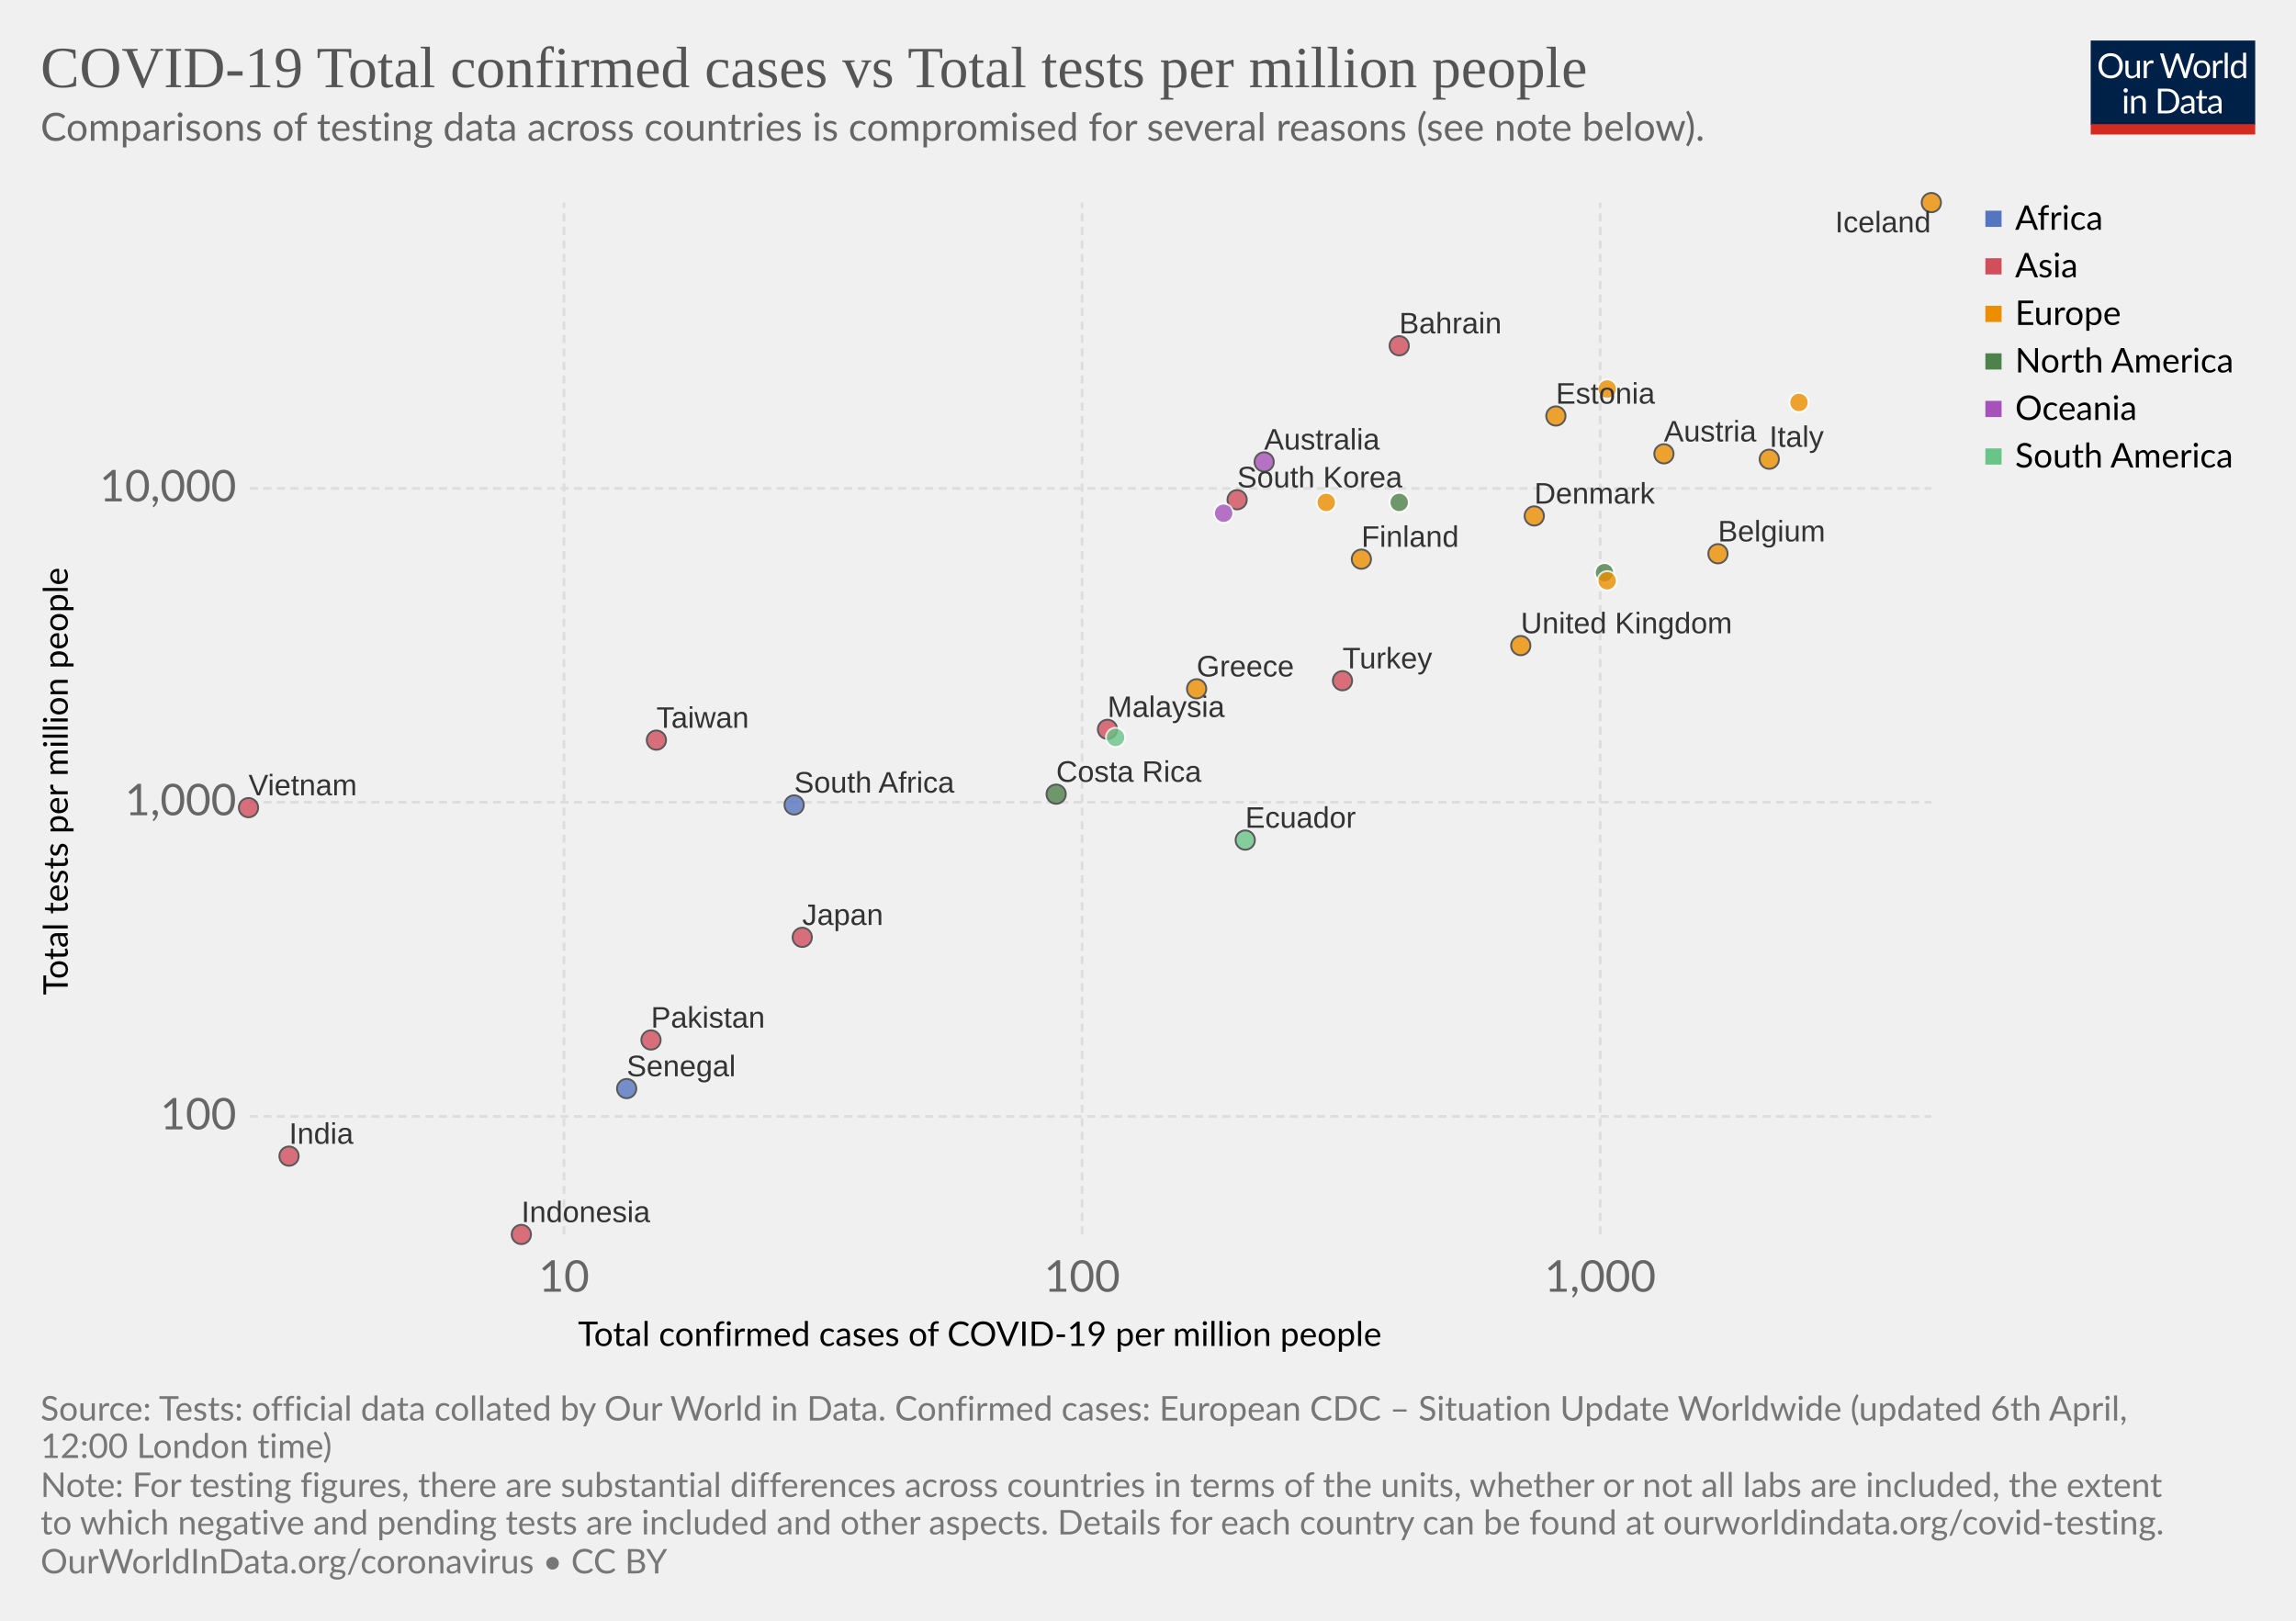
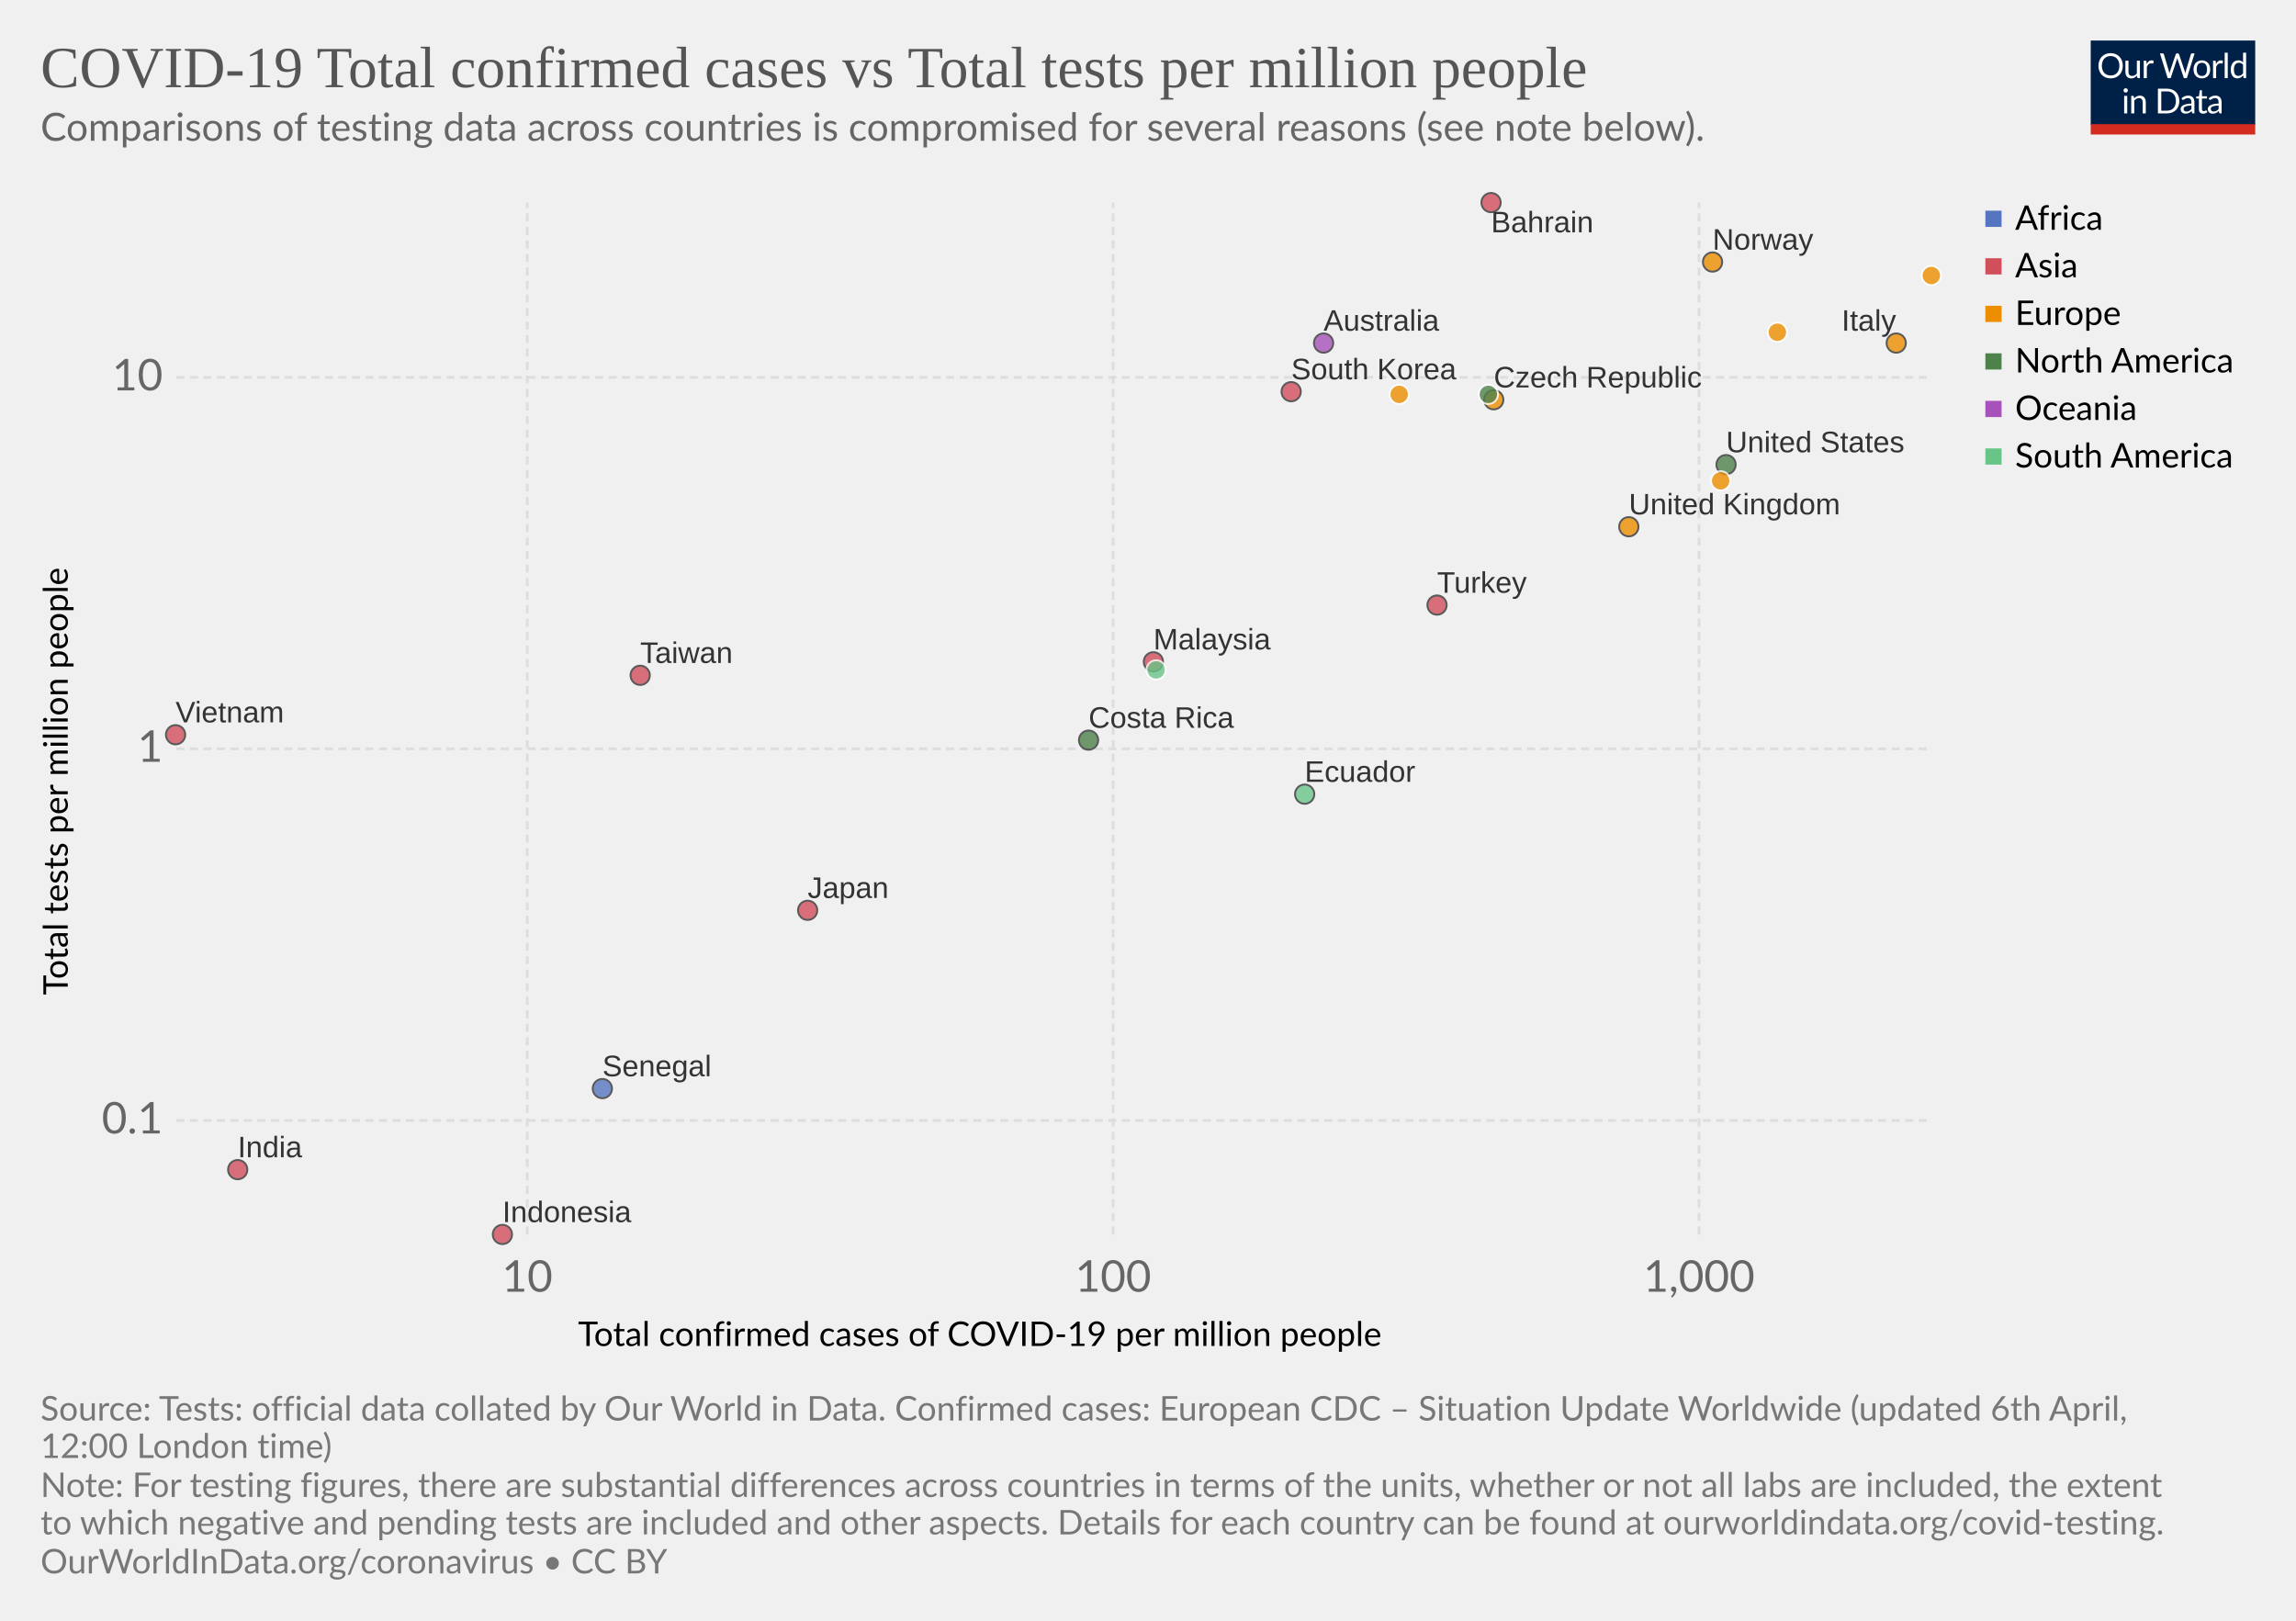
<svg xmlns="http://www.w3.org/2000/svg" version="1.1" style="background-color:#fff;-webkit-font-smoothing:antialiased" width="850" height="600" font-family="Lato,'Helvetica Neue',Helvetica,Arial,sans-serif" font-size="18" text-rendering="optimizeLegibility">
  <g class="HeaderView">
    <g transform="matrix(.29 0 0 .29 774 15)">
      <svg width="210" height="120" viewBox="0 0 210 120" fill="none">
        <g clip-path="url(#clip0)">
          <path d="M0 0h210v107.89H0V0z" fill="#002147" />
          <path d="M40.98 32.25c0 2.36-.38 4.53-1.12 6.51a14.26 14.26 0 01-8.1 8.4c-1.9.78-4.02 1.17-6.34 1.17-2.31 0-4.42-.39-6.33-1.17a14.31 14.31 0 01-8.08-8.4 18.29 18.29 0 01-1.12-6.51c0-2.36.38-4.53 1.12-6.5.75-1.97 1.8-3.67 3.17-5.1 1.37-1.43 3-2.55 4.9-3.34 1.92-.8 4.03-1.19 6.34-1.19 2.32 0 4.43.4 6.34 1.19 1.92.8 3.56 1.9 4.93 3.34a14.87 14.87 0 013.17 5.1 18.1 18.1 0 011.12 6.5zm-4.38 0c0-1.94-.26-3.68-.8-5.22a10.91 10.91 0 00-2.24-3.89 9.68 9.68 0 00-3.52-2.46 11.95 11.95 0 00-4.62-.86c-1.68 0-3.21.28-4.6.86a9.88 9.88 0 00-3.54 2.46 10.91 10.91 0 00-2.24 3.9c-.53 1.53-.8 3.27-.8 5.2 0 1.94.27 3.68.8 5.22a11.17 11.17 0 002.24 3.9 10.01 10.01 0 003.55 2.44c1.38.56 2.9.83 4.6.83 1.7 0 3.24-.27 4.61-.83a9.8 9.8 0 003.52-2.44 11.17 11.17 0 002.25-3.9c.53-1.54.8-3.28.8-5.21zm26.22-6.54V48H60.5c-.56 0-.9-.27-1.05-.81l-.31-2.4a12.45 12.45 0 01-3.26 2.6c-1.2.64-2.58.96-4.13.96-1.22 0-2.3-.2-3.24-.6a6.52 6.52 0 01-2.33-1.7 7.37 7.37 0 01-1.43-2.67c-.3-1.04-.46-2.2-.46-3.45V25.7h3.91v14.22c0 1.68.38 2.99 1.15 3.91.77.93 1.96 1.39 3.54 1.39 1.16 0 2.24-.27 3.23-.82a10.42 10.42 0 002.8-2.28V25.7h3.91zm8.61 4.47a9.94 9.94 0 012.6-3.56 5.64 5.64 0 013.76-1.3c.47 0 .92.05 1.34.15.44.1.83.27 1.17.49L80 28.88c-.09.37-.3.55-.66.55-.2 0-.5-.04-.9-.13a6.21 6.21 0 00-3.24.18c-.54.2-1.03.5-1.47.92-.42.4-.81.9-1.17 1.5-.33.58-.64 1.26-.92 2.02V48h-3.94V25.71h2.25c.42 0 .72.08.88.25.16.16.27.44.33.83l.26 3.39zm61.16-13.7L122.75 48h-3.82l-7.99-24.05a21.95 21.95 0 01-.42-1.58 38.36 38.36 0 01-.44 1.58L102.05 48h-3.83L88.4 16.47h3.54c.38 0 .7.1.95.29.26.2.43.43.5.73l6.52 21.9c.1.4.2.83.28 1.28.1.46.2.94.29 1.46l.3-1.46c.12-.47.25-.9.38-1.27l7.41-21.91c.1-.25.26-.48.51-.69.27-.22.58-.33.95-.33h1.23c.38 0 .69.1.92.29.24.2.41.43.53.73l7.4 21.9a28.4 28.4 0 01.68 2.62 29.52 29.52 0 01.52-2.61l6.54-21.91c.07-.27.23-.5.48-.7.27-.21.58-.32.95-.32h3.32zm9.35 8.88c1.63 0 3.1.27 4.4.82a9.43 9.43 0 015.46 5.94c.5 1.4.74 2.98.74 4.73 0 1.76-.25 3.34-.74 4.75a9.43 9.43 0 01-5.46 5.92c-1.3.52-2.77.79-4.4.79-1.64 0-3.12-.27-4.44-.8a9.42 9.42 0 01-3.35-2.3c-.92-1-1.63-2.2-2.13-3.61-.49-1.41-.73-3-.73-4.75s.24-3.33.73-4.73c.5-1.43 1.2-2.64 2.13-3.63.93-1 2.04-1.77 3.35-2.31 1.32-.55 2.8-.82 4.44-.82zm0 19.89c2.2 0 3.84-.73 4.93-2.2 1.08-1.48 1.63-3.54 1.63-6.18 0-2.66-.55-4.72-1.63-6.2-1.09-1.49-2.73-2.23-4.93-2.23-1.12 0-2.09.2-2.93.57-.82.39-1.5.94-2.06 1.65-.55.72-.96 1.61-1.24 2.67-.26 1.04-.4 2.22-.4 3.54 0 2.64.55 4.7 1.64 6.18 1.1 1.47 2.76 2.2 4.99 2.2zm17.97-15.07a9.94 9.94 0 012.6-3.56 5.64 5.64 0 013.76-1.3c.47 0 .91.05 1.34.15.44.1.83.27 1.16.49l-.28 2.92c-.09.37-.31.55-.66.55-.2 0-.5-.04-.9-.13a6.2 6.2 0 00-3.24.18c-.54.2-1.03.5-1.47.92-.43.4-.82.9-1.17 1.5a13.1 13.1 0 00-.92 2.02V48h-3.94V25.71h2.24c.43 0 .72.08.88.25.17.16.28.44.33.83l.27 3.39zm15.04-14.59V48h-3.92V15.6h3.92zm19.55 15.43a6.22 6.22 0 00-2.38-2.05 6.7 6.7 0 00-2.86-.6c-2.07 0-3.66.75-4.77 2.23-1.12 1.48-1.68 3.6-1.68 6.33 0 1.46.13 2.7.38 3.74a7.29 7.29 0 001.1 2.56 4.35 4.35 0 001.78 1.45c.7.3 1.5.46 2.4.46 1.29 0 2.41-.3 3.36-.88a9.6 9.6 0 002.67-2.49V31.02zm3.91-15.43V48h-2.33c-.56 0-.9-.27-1.06-.81l-.35-2.71a12.13 12.13 0 01-3.25 2.77 8.28 8.28 0 01-4.23 1.06 7.31 7.31 0 01-6.14-2.9c-.73-.96-1.3-2.15-1.69-3.57a18.35 18.35 0 01.07-9.48 11.29 11.29 0 011.89-3.7 8.7 8.7 0 017.06-3.34 7.96 7.96 0 016.12 2.62V15.59h3.91zM46.61 70.71V93H42.7V70.71h3.91zm.84-7c0 .39-.08.75-.24 1.09-.15.32-.35.61-.62.88-.25.25-.55.44-.9.59a2.67 2.67 0 01-2.16 0 2.9 2.9 0 01-1.45-1.47 2.67 2.67 0 010-2.16c.15-.35.35-.65.6-.9.25-.27.53-.47.85-.62a2.67 2.67 0 012.16 0c.35.15.65.35.9.62.27.25.47.55.62.9.16.34.24.7.24 1.08zm7.97 10.24c.49-.54 1-1.04 1.54-1.48a9.85 9.85 0 013.66-1.84 8.96 8.96 0 015.43.35c.94.4 1.72.97 2.33 1.71.63.74 1.11 1.62 1.43 2.67.32 1.04.49 2.19.49 3.45V93h-3.94V78.81c0-1.69-.4-3-1.17-3.92-.76-.93-1.93-1.4-3.5-1.4-1.15 0-2.24.27-3.25.83-1 .56-1.92 1.31-2.77 2.27V93h-3.94V70.71h2.35c.56 0 .9.28 1.04.82l.3 2.42zm57.7 3.3c0 2.36-.37 4.5-1.11 6.44a14.3 14.3 0 01-3.17 4.98c-1.37 1.37-3 2.45-4.93 3.2-1.9.76-4.02 1.13-6.33 1.13H85.8V61.47h11.77c2.31 0 4.42.39 6.33 1.15a13.8 13.8 0 018.1 8.18 17.75 17.75 0 011.12 6.45zm-4.37 0c0-1.94-.26-3.67-.8-5.2a10.94 10.94 0 00-2.23-3.87 9.57 9.57 0 00-3.53-2.42 12.23 12.23 0 00-4.61-.83h-7.5v24.62h7.5c1.7 0 3.24-.28 4.61-.84a9.7 9.7 0 003.53-2.4 10.94 10.94 0 002.24-3.87c.53-1.53.8-3.26.8-5.2zm19.8 5.72c-1.8.06-3.34.2-4.62.44-1.26.22-2.3.51-3.1.88-.8.36-1.37.8-1.74 1.3-.35.5-.53 1.05-.53 1.67 0 .58.1 1.1.3 1.52a3 3 0 00.76 1.05c.34.27.73.46 1.17.6.45.11.94.17 1.45.17a7.28 7.28 0 003.5-.81 11.95 11.95 0 002.82-2.2v-4.62zm-12.65-9.11a12.73 12.73 0 013.98-2.66c1.43-.59 3-.88 4.73-.88 1.25 0 2.36.2 3.33.61a6.81 6.81 0 013.94 4.38c.33 1.04.5 2.19.5 3.43V93h-1.74a1.8 1.8 0 01-.88-.18c-.2-.13-.36-.38-.48-.74l-.44-2.12c-.59.55-1.16 1.03-1.72 1.46a9.48 9.48 0 01-3.74 1.7c-.69.15-1.46.23-2.3.23-.87 0-1.69-.12-2.45-.35a5.34 5.34 0 01-3.34-2.93 6.64 6.64 0 01-.49-2.64c0-.88.25-1.72.73-2.53a6.33 6.33 0 012.35-2.17c1.09-.63 2.5-1.15 4.25-1.54 1.75-.41 3.89-.65 6.42-.7v-1.75c0-1.73-.37-3.03-1.12-3.91-.75-.9-1.84-1.34-3.28-1.34-.97 0-1.78.12-2.44.37-.64.23-1.2.5-1.7.81l-1.23.82c-.33.23-.67.35-1 .35-.27 0-.5-.07-.69-.2a2.1 2.1 0 01-.48-.53l-.7-1.25zm27.67 19.5c-1.76 0-3.12-.5-4.07-1.48-.94-.98-1.41-2.4-1.41-4.25V74h-2.68a.9.9 0 01-.6-.2c-.16-.14-.24-.36-.24-.66v-1.56l3.65-.46.9-6.89c.05-.22.14-.4.29-.52a.88.88 0 01.62-.22H142v7.67h6.44V74h-6.44v13.38c0 .94.22 1.63.68 2.09.45.45 1.04.68 1.76.68a3.21 3.21 0 001.85-.53l.55-.35c.16-.12.3-.18.41-.18.2 0 .4.13.55.38l1.15 1.87a7.45 7.45 0 01-2.44 1.5c-.96.35-1.94.52-2.95.52zm19.68-10.4c-1.8.07-3.34.21-4.62.45-1.26.22-2.3.51-3.1.88-.8.36-1.37.8-1.74 1.3-.35.5-.53 1.05-.53 1.67 0 .58.1 1.1.3 1.52.18.42.44.77.76 1.05.34.27.73.46 1.17.6.45.11.94.17 1.45.17a7.3 7.3 0 003.5-.81 12.04 12.04 0 002.82-2.2v-4.62zm-12.65-9.1a12.72 12.72 0 013.99-2.66c1.42-.59 3-.88 4.72-.88 1.25 0 2.36.2 3.33.61a6.81 6.81 0 013.94 4.38c.33 1.04.5 2.19.5 3.43V93h-1.74a1.8 1.8 0 01-.88-.18c-.2-.13-.36-.38-.48-.74l-.44-2.12c-.59.55-1.16 1.03-1.72 1.46a9.48 9.48 0 01-3.74 1.7c-.69.15-1.46.23-2.3.23-.87 0-1.69-.12-2.45-.35a5.33 5.33 0 01-3.34-2.93 6.62 6.62 0 01-.49-2.64c0-.88.25-1.72.73-2.53a6.33 6.33 0 012.35-2.17c1.09-.63 2.5-1.15 4.25-1.54 1.74-.41 3.89-.65 6.42-.7v-1.75c0-1.73-.37-3.03-1.12-3.91-.75-.9-1.84-1.34-3.28-1.34-.97 0-1.78.12-2.44.37-.64.23-1.2.5-1.7.81-.46.3-.87.57-1.22.82-.34.23-.68.35-1.02.35-.26 0-.49-.07-.68-.2-.19-.14-.35-.32-.48-.53l-.7-1.25z" fill="#fff" />
          <path fill="#D42B21" d="M0 106.79h210V120H0z" />
        </g>
        <defs>
          <clipPath id="clip0">
            <path fill="#fff" d="M0 0h210v120H0z" />
          </clipPath>
        </defs>
      </svg>
    </g>
    <a href="https://ourworldindata.org/grapher/covid-19-total-confirmed-cases-vs-total-tests-per-million-people" target="_blank" font-family="&quot;Playfair Display&quot;,Georgia,&quot;Times New Roman&quot;,serif">
      <text font-size="21.6" x="15" y="32.3" fill="#555">
        <tspan x="15" y="32.28">COVID-19 Total confirmed cases vs Total tests per million people</tspan>
      </text>
    </a>
    <text font-size="14.4" x="15" y="52.1" fill="#666">
      <tspan x="15" y="52.12">Comparisons of testing data across countries is compromised for several reasons (see note below).</tspan>
    </text>
  </g>
  <g>
    <g class="AxisBoxView">
      <g class="HorizontalAxis">
        <text font-size="12.6" x="214" y="498.3">
          <tspan x="213.99" y="498.28">Total confirmed cases of COVID-19 per million people</tspan>
        </text>
-         <text x="208.8" y="478.2" fill="#666" text-anchor="middle" font-size="16.2">10</text>
-         <text x="400.6" y="478.2" fill="#666" text-anchor="middle" font-size="16.2">100</text>
-         <text x="592.4" y="478.2" fill="#666" text-anchor="middle" font-size="16.2">1,000</text>
+         <text x="195.2" y="478.2" fill="#666" text-anchor="middle" font-size="16.2">10</text>
+         <text x="412.1" y="478.2" fill="#666" text-anchor="middle" font-size="16.2">100</text>
+         <text x="629" y="478.2" fill="#666" text-anchor="middle" font-size="16.2">1,000</text>
      </g>
      <g class="VerticalAxis">
        <text font-size="12.6" x="-368.4" y="25.1" transform="rotate(-90)">
          <tspan x="-368.35" y="25.08">Total tests per million people</tspan>
        </text>
-         <text x="87.5" y="413.3" fill="#666" dominant-baseline="middle" text-anchor="end" font-size="16.2">100</text>
-         <text x="87.5" y="297" fill="#666" dominant-baseline="middle" text-anchor="end" font-size="16.2">1,000</text>
-         <text x="87.5" y="180.8" fill="#666" dominant-baseline="middle" text-anchor="end" font-size="16.2">10,000</text>
+         <text x="60.28" y="414.8" fill="#666" dominant-baseline="middle" text-anchor="end" font-size="16.2">0.1</text>
+         <text x="60.28" y="277.2" fill="#666" dominant-baseline="middle" text-anchor="end" font-size="16.2">1</text>
+         <text x="60.28" y="139.7" fill="#666" dominant-baseline="middle" text-anchor="end" font-size="16.2">10</text>
      </g>
      <g class="AxisGridLines" stroke="#ddd" stroke-dasharray="3,2">
-         <path d="M92.5 413.3H715M92.5 297H715M92.5 180.8H715" />
+         <path d="M65.28 414.8H715M65.28 277.2H715M65.28 139.7H715" />
      </g>
      <g class="AxisGridLines" stroke="#ddd" stroke-dasharray="3,2">
-         <path d="M208.8 457V75M400.6 457V75M592.4 457V75" />
+         <path d="M195.2 457V75M412.1 457V75M629 457V75" />
      </g>
    </g>
    <g class="PointsWithLabels clickable" clip-path="url(#a)" font-family="Arial, sans-serif">
-       <path fill="rgba(255,255,255,0)" d="M92.5 75H715v382H92.5z" />
+       <path fill="rgba(255,255,255,0)" d="M65.28 75H715v382H65.28z" />
      <defs>
        <clipPath id="a">
-           <path d="M82.5 65H725v402H82.5z" />
+           <path d="M55.28 65H725v402H55.28z" />
        </clipPath>
      </defs>
      <g class="key-South-Korea_0">
-         <circle cx="458" cy="185" r="3.57" fill="#d14e5b" opacity=".8" stroke="#333" stroke-width=".7" />
+         <circle cx="478" cy="145" r="3.57" fill="#d14e5b" opacity=".8" stroke="#333" stroke-width=".7" />
      </g>
      <g class="key-United-Kingdom_0">
-         <circle cx="563" cy="239" r="3.57" fill="#ec8e00" opacity=".8" stroke="#333" stroke-width=".7" />
+         <circle cx="603" cy="195" r="3.57" fill="#ec8e00" opacity=".8" stroke="#333" stroke-width=".7" />
+       </g>
+       <g class="key-Czech-Republic_0">
+         <circle cx="553" cy="148" r="3.57" fill="#ec8e00" opacity=".8" stroke="#333" stroke-width=".7" />
      </g>
      <g class="key-Japan_0">
-         <circle cx="297" cy="347" r="3.57" fill="#d14e5b" opacity=".8" stroke="#333" stroke-width=".7" />
+         <circle cx="299" cy="337" r="3.57" fill="#d14e5b" opacity=".8" stroke="#333" stroke-width=".7" />
      </g>
      <g class="key-Malaysia_0">
-         <circle cx="410" cy="270" r="3.57" fill="#d14e5b" opacity=".8" stroke="#333" stroke-width=".7" />
+         <circle cx="427" cy="245" r="3.57" fill="#d14e5b" opacity=".8" stroke="#333" stroke-width=".7" />
      </g>
      <g class="key-Italy_0">
-         <circle cx="655" cy="170" r="3.57" fill="#ec8e00" opacity=".8" stroke="#333" stroke-width=".7" />
+         <circle cx="702" cy="127" r="3.57" fill="#ec8e00" opacity=".8" stroke="#333" stroke-width=".7" />
      </g>
      <g class="key-Austria_0">
-         <circle cx="616" cy="168" r="3.57" fill="#ec8e00" opacity=".8" stroke="#333" stroke-width=".7" />
-       </g>
-       <g class="key-Estonia_0">
-         <circle cx="576" cy="154" r="3.57" fill="#ec8e00" opacity=".8" stroke="#333" stroke-width=".7" />
-       </g>
-       <g class="key-Iceland_0">
-         <circle cx="715" cy="75" r="3.57" fill="#ec8e00" opacity=".8" stroke="#333" stroke-width=".7" />
+         <circle cx="658" cy="123" r="3.57" fill="#ec8e00" opacity=".8" stroke="#fff" stroke-width=".7" />
      </g>
      <g class="key-Lithuania_0">
-         <circle cx="491" cy="186" r="3.57" fill="#ec8e00" opacity=".8" stroke="#fff" stroke-width=".7" />
-       </g>
-       <g class="key-Belgium_0">
-         <circle cx="636" cy="205" r="3.57" fill="#ec8e00" opacity=".8" stroke="#333" stroke-width=".7" />
+         <circle cx="518" cy="146" r="3.57" fill="#ec8e00" opacity=".8" stroke="#fff" stroke-width=".7" />
      </g>
      <g class="key-Vietnam_0">
-         <circle cx="92" cy="299" r="3.57" fill="#d14e5b" opacity=".8" stroke="#333" stroke-width=".7" />
+         <circle cx="65" cy="272" r="3.57" fill="#d14e5b" opacity=".8" stroke="#333" stroke-width=".7" />
      </g>
      <g class="key-United-States_0">
-         <circle cx="594" cy="212" r="3.57" fill="#4d824b" opacity=".8" stroke="#fff" stroke-width=".7" />
+         <circle cx="639" cy="172" r="3.57" fill="#4d824b" opacity=".8" stroke="#333" stroke-width=".7" />
      </g>
      <g class="key-Bahrain_0">
-         <circle cx="518" cy="128" r="3.57" fill="#d14e5b" opacity=".8" stroke="#333" stroke-width=".7" />
+         <circle cx="552" cy="75" r="3.57" fill="#d14e5b" opacity=".8" stroke="#333" stroke-width=".7" />
      </g>
      <g class="key-India_0">
-         <circle cx="107" cy="428" r="3.57" fill="#d14e5b" opacity=".8" stroke="#333" stroke-width=".7" />
-       </g>
-       <g class="key-Pakistan_0">
-         <circle cx="241" cy="385" r="3.57" fill="#d14e5b" opacity=".8" stroke="#333" stroke-width=".7" />
-       </g>
-       <g class="key-South-Africa_0">
-         <circle cx="294" cy="298" r="3.57" fill="#5675c1" opacity=".8" stroke="#333" stroke-width=".7" />
+         <circle cx="88" cy="433" r="3.57" fill="#d14e5b" opacity=".8" stroke="#333" stroke-width=".7" />
      </g>
      <g class="key-Costa-Rica_0">
-         <circle cx="391" cy="294" r="3.57" fill="#4d824b" opacity=".8" stroke="#333" stroke-width=".7" />
-       </g>
-       <g class="key-Finland_0">
-         <circle cx="504" cy="207" r="3.57" fill="#ec8e00" opacity=".8" stroke="#333" stroke-width=".7" />
+         <circle cx="403" cy="274" r="3.57" fill="#4d824b" opacity=".8" stroke="#333" stroke-width=".7" />
      </g>
      <g class="key-Netherlands_0">
-         <circle cx="595" cy="215" r="3.57" fill="#ec8e00" opacity=".8" stroke="#fff" stroke-width=".7" />
+         <circle cx="637" cy="178" r="3.57" fill="#ec8e00" opacity=".8" stroke="#fff" stroke-width=".7" />
      </g>
      <g class="key-Indonesia_0">
-         <circle cx="193" cy="457" r="3.57" fill="#d14e5b" opacity=".8" stroke="#333" stroke-width=".7" />
-       </g>
-       <g class="key-New-Zealand_0">
-         <circle cx="453" cy="190" r="3.57" fill="#a652ba" opacity=".8" stroke="#fff" stroke-width=".7" />
+         <circle cx="186" cy="457" r="3.57" fill="#d14e5b" opacity=".8" stroke="#333" stroke-width=".7" />
      </g>
      <g class="key-Norway_0">
-         <circle cx="595" cy="144" r="3.57" fill="#ec8e00" opacity=".8" stroke="#fff" stroke-width=".7" />
+         <circle cx="634" cy="97" r="3.57" fill="#ec8e00" opacity=".8" stroke="#333" stroke-width=".7" />
      </g>
      <g class="key-Senegal_0">
-         <circle cx="232" cy="403" r="3.57" fill="#5675c1" opacity=".8" stroke="#333" stroke-width=".7" />
+         <circle cx="223" cy="403" r="3.57" fill="#5675c1" opacity=".8" stroke="#333" stroke-width=".7" />
      </g>
      <g class="key-Canada_0">
-         <circle cx="518" cy="186" r="3.57" fill="#4d824b" opacity=".8" stroke="#fff" stroke-width=".7" />
+         <circle cx="551" cy="146" r="3.57" fill="#4d824b" opacity=".8" stroke="#fff" stroke-width=".7" />
      </g>
      <g class="key-Ecuador_0">
-         <circle cx="461" cy="311" r="3.57" fill="#69c487" opacity=".8" stroke="#333" stroke-width=".7" />
+         <circle cx="483" cy="294" r="3.57" fill="#69c487" opacity=".8" stroke="#333" stroke-width=".7" />
      </g>
      <g class="key-Turkey_0">
-         <circle cx="497" cy="252" r="3.57" fill="#d14e5b" opacity=".8" stroke="#333" stroke-width=".7" />
-       </g>
-       <g class="key-Greece_0">
-         <circle cx="443" cy="255" r="3.57" fill="#ec8e00" opacity=".8" stroke="#333" stroke-width=".7" />
+         <circle cx="532" cy="224" r="3.57" fill="#d14e5b" opacity=".8" stroke="#333" stroke-width=".7" />
      </g>
      <g class="key-Taiwan_0">
-         <circle cx="243" cy="274" r="3.57" fill="#d14e5b" opacity=".8" stroke="#333" stroke-width=".7" />
-       </g>
-       <g class="key-Denmark_0">
-         <circle cx="568" cy="191" r="3.57" fill="#ec8e00" opacity=".8" stroke="#333" stroke-width=".7" />
+         <circle cx="237" cy="250" r="3.57" fill="#d14e5b" opacity=".8" stroke="#333" stroke-width=".7" />
      </g>
      <g class="key-Australia_0">
-         <circle cx="468" cy="171" r="3.57" fill="#a652ba" opacity=".8" stroke="#333" stroke-width=".7" />
+         <circle cx="490" cy="127" r="3.57" fill="#a652ba" opacity=".8" stroke="#333" stroke-width=".7" />
      </g>
      <g class="key-Uruguay_0">
-         <circle cx="413" cy="273" r="3.57" fill="#69c487" opacity=".8" stroke="#fff" stroke-width=".7" />
+         <circle cx="428" cy="248" r="3.57" fill="#69c487" opacity=".8" stroke="#fff" stroke-width=".7" />
      </g>
      <g class="key-Switzerland_0">
-         <circle cx="666" cy="149" r="3.57" fill="#ec8e00" opacity=".8" stroke="#fff" stroke-width=".7" />
+         <circle cx="715" cy="102" r="3.57" fill="#ec8e00" opacity=".8" stroke="#fff" stroke-width=".7" />
      </g>
      <g class="backgroundLabels" fill="#333" font-size="11">
-         <text x="458" y="180.43">South Korea</text>
-         <text x="563" y="234.43">United Kingdom</text>
-         <text x="297" y="342.43">Japan</text>
-         <text x="410" y="265.43">Malaysia</text>
-         <text x="655" y="165.43">Italy</text>
-         <text x="616" y="163.43">Austria</text>
-         <text x="576" y="149.43">Estonia</text>
-         <text x="679.36" y="86">Iceland</text>
-         <text x="636" y="200.43">Belgium</text>
-         <text x="92" y="294.43">Vietnam</text>
-         <text x="518" y="123.43">Bahrain</text>
-         <text x="107" y="423.43">India</text>
-         <text x="241" y="380.43">Pakistan</text>
-         <text x="294" y="293.43">South Africa</text>
-         <text x="391" y="289.43">Costa Rica</text>
-         <text x="504" y="202.43">Finland</text>
-         <text x="193" y="452.43">Indonesia</text>
-         <text x="232" y="398.43">Senegal</text>
-         <text x="461" y="306.43">Ecuador</text>
-         <text x="497" y="247.43">Turkey</text>
-         <text x="443" y="250.43">Greece</text>
-         <text x="243" y="269.43">Taiwan</text>
-         <text x="568" y="186.43">Denmark</text>
-         <text x="468" y="166.43">Australia</text>
+         <text x="478" y="140.43">South Korea</text>
+         <text x="603" y="190.43">United Kingdom</text>
+         <text x="553" y="143.43">Czech Republic</text>
+         <text x="299" y="332.43">Japan</text>
+         <text x="427" y="240.43">Malaysia</text>
+         <text x="681.76" y="122.43">Italy</text>
+         <text x="65" y="267.43">Vietnam</text>
+         <text x="639" y="167.43">United States</text>
+         <text x="552" y="86">Bahrain</text>
+         <text x="88" y="428.43">India</text>
+         <text x="403" y="269.43">Costa Rica</text>
+         <text x="186" y="452.43">Indonesia</text>
+         <text x="634" y="92.43">Norway</text>
+         <text x="223" y="398.43">Senegal</text>
+         <text x="483" y="289.43">Ecuador</text>
+         <text x="532" y="219.43">Turkey</text>
+         <text x="237" y="245.43">Taiwan</text>
+         <text x="490" y="122.43">Australia</text>
      </g>
    </g>
    <g class="ScatterColorLegend clickable" cursor="pointer">
      <g class="legendMark">,<path fill="#5675c1" d="M735 78h6v6h-6z" />,<text font-size="12.6" x="746" y="85.1">
          <tspan x="746" y="85.08">Africa</tspan>
        </text>
      </g>
      <g class="legendMark">,<path fill="#d14e5b" d="M735 95.6h6v6h-6z" />,<text font-size="12.6" x="746" y="102.7">
          <tspan x="746" y="102.68">Asia</tspan>
        </text>
      </g>
      <g class="legendMark">,<path fill="#ec8e00" d="M735 113.2h6v6h-6z" />,<text font-size="12.6" x="746" y="120.3">
          <tspan x="746" y="120.28">Europe</tspan>
        </text>
      </g>
      <g class="legendMark">,<path fill="#4d824b" d="M735 130.8h6v6h-6z" />,<text font-size="12.6" x="746" y="137.9">
          <tspan x="746" y="137.88">North America</tspan>
        </text>
      </g>
      <g class="legendMark">,<path fill="#a652ba" d="M735 148.4h6v6h-6z" />,<text font-size="12.6" x="746" y="155.5">
          <tspan x="746" y="155.48">Oceania</tspan>
        </text>
      </g>
      <g class="legendMark">,<path fill="#69c487" d="M735 166h6v6h-6z" />,<text font-size="12.6" x="746" y="173.1">
          <tspan x="746" y="173.08">South America</tspan>
        </text>
      </g>
    </g>
  </g>
  <g class="SourcesFooter" fill="#777">
    <g class="clickable" fill="#777">
      <text font-size="12.6" x="15" y="525.9">
        <tspan x="15" y="525.88">Source: Tests: official data collated by Our World in Data. Confirmed cases: European CDC – Situation Update Worldwide (updated 6th April,</tspan>
        <tspan x="15" y="539.74">12:00 London time)</tspan>
      </text>
    </g>
    <text font-size="12.6" x="15" y="554.2">
      <tspan x="15" y="554.18">Note: For testing figures, there are substantial differences across countries in terms of the units, whether or not all labs are included, the extent</tspan>
      <tspan x="15" y="568.04">to which negative and pending tests are included and other aspects. Details for each country can be found at ourworldindata.org/covid-testing.</tspan>
    </text>
    <text font-size="12.6" x="15" y="582.5">
      <tspan x="15" y="582.48">
        <a target="_blank" href="https://ourworldindata.org/coronavirus" fill="#777">OurWorldInData.org/coronavirus</a> • <a class="cclogo" href="http://creativecommons.org/licenses/by/4.0/deed.en_US" target="_blank" fill="#777">CC BY</a>
      </tspan>
    </text>
  </g>
</svg>
